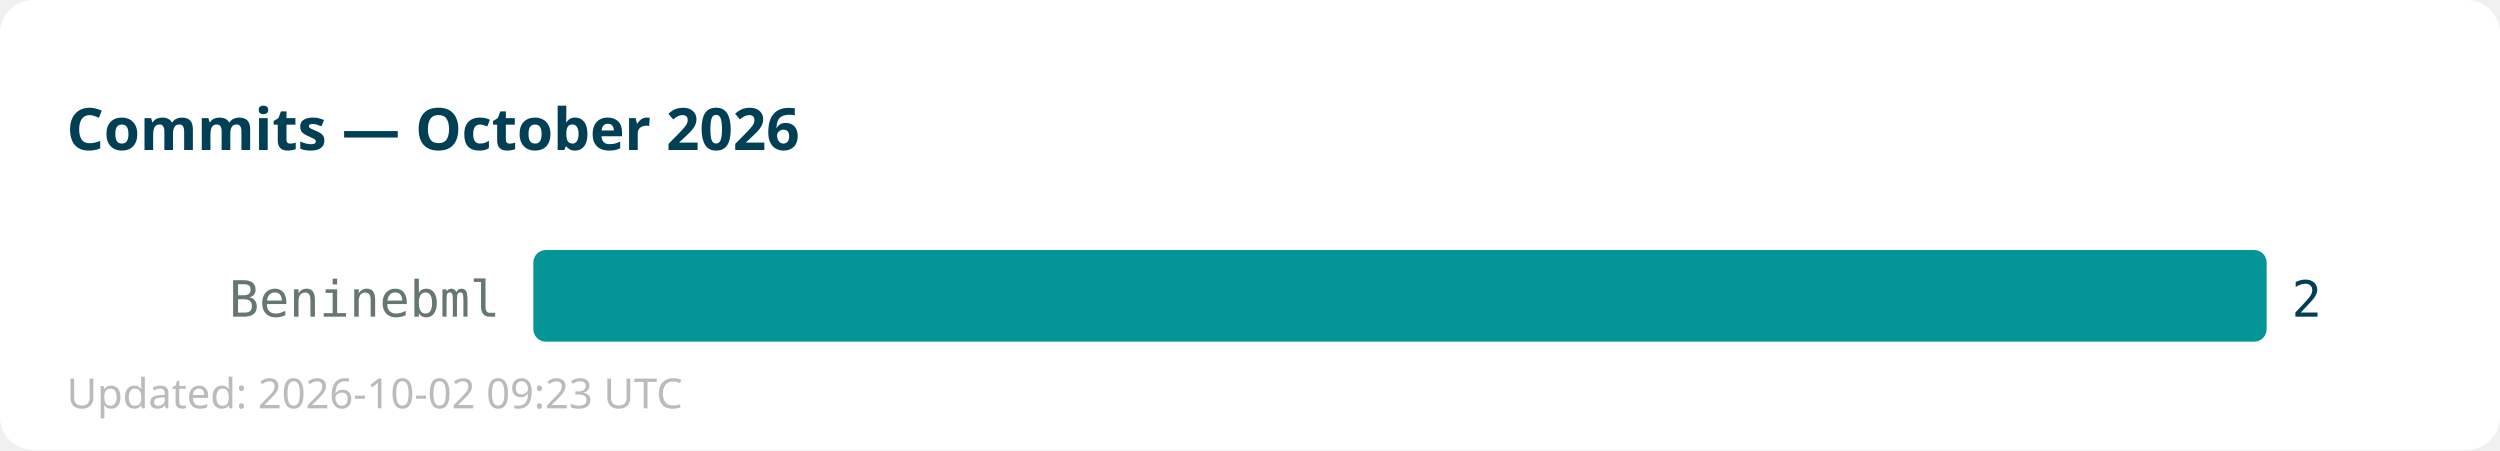
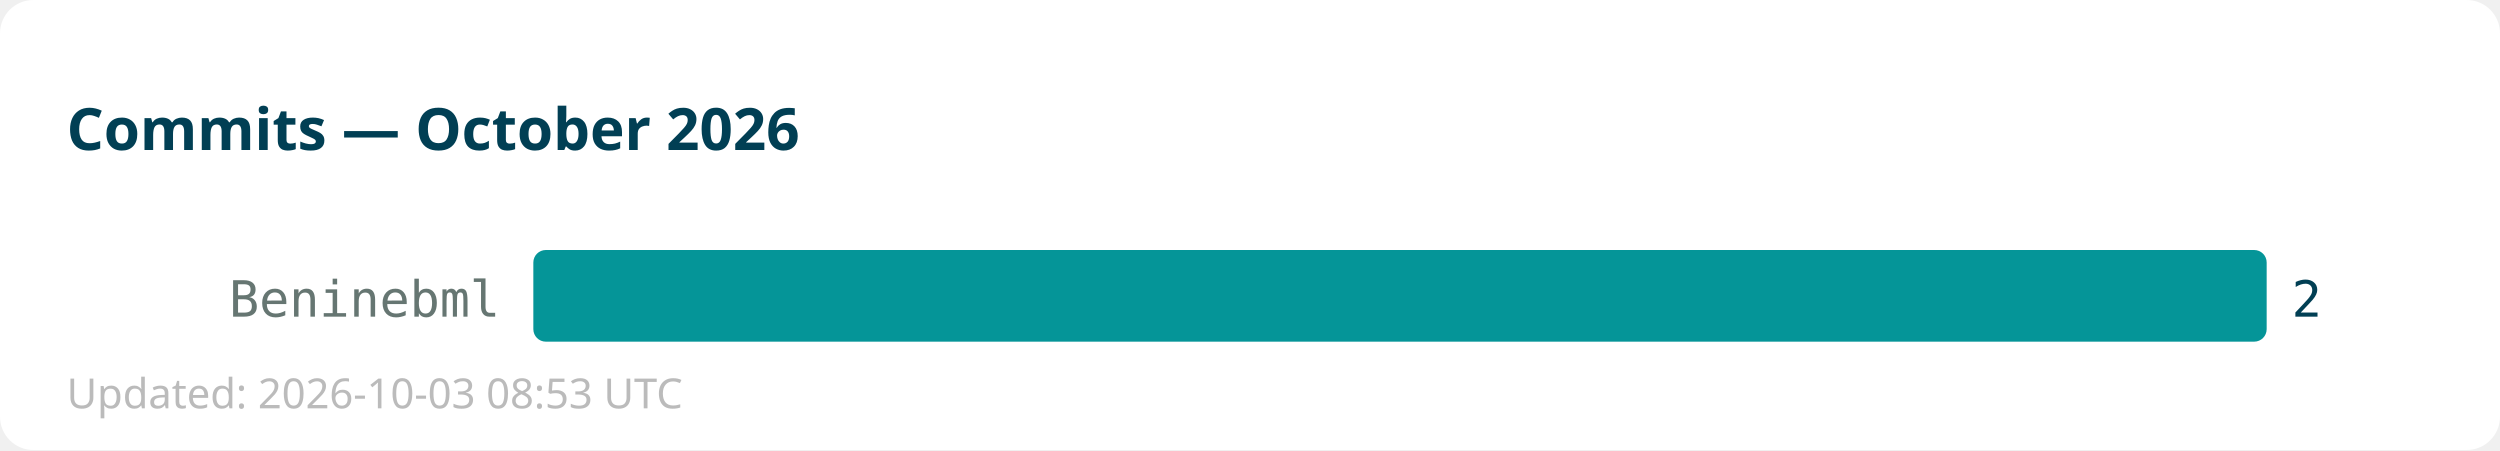
<svg xmlns="http://www.w3.org/2000/svg" width="600" height="108">
  <rect width="600" height="108" fill="#ffffff" rx="8" />
  <text x="16" y="36" font-family="sans-serif" font-size="14" font-weight="bold" fill="#013f54">Commits — October 2026</text>
  <text x="120" y="76" text-anchor="end" font-family="monospace" font-size="12" fill="#667672">Beninebml</text>
  <rect x="128" y="60" width="416" height="22" fill="#059598" rx="3" />
  <text x="550" y="76" font-family="monospace" font-size="12" fill="#013f54">2</text>
-   <text x="16" y="98" font-family="sans-serif" font-size="10" fill="#bbbbbb">Updated: 2026-10-02 09:23 UTC</text>
+   <text x="16" y="98" font-family="sans-serif" font-size="10" fill="#bbbbbb">Updated: 2026-10-03 08:53 UTC</text>
</svg>
